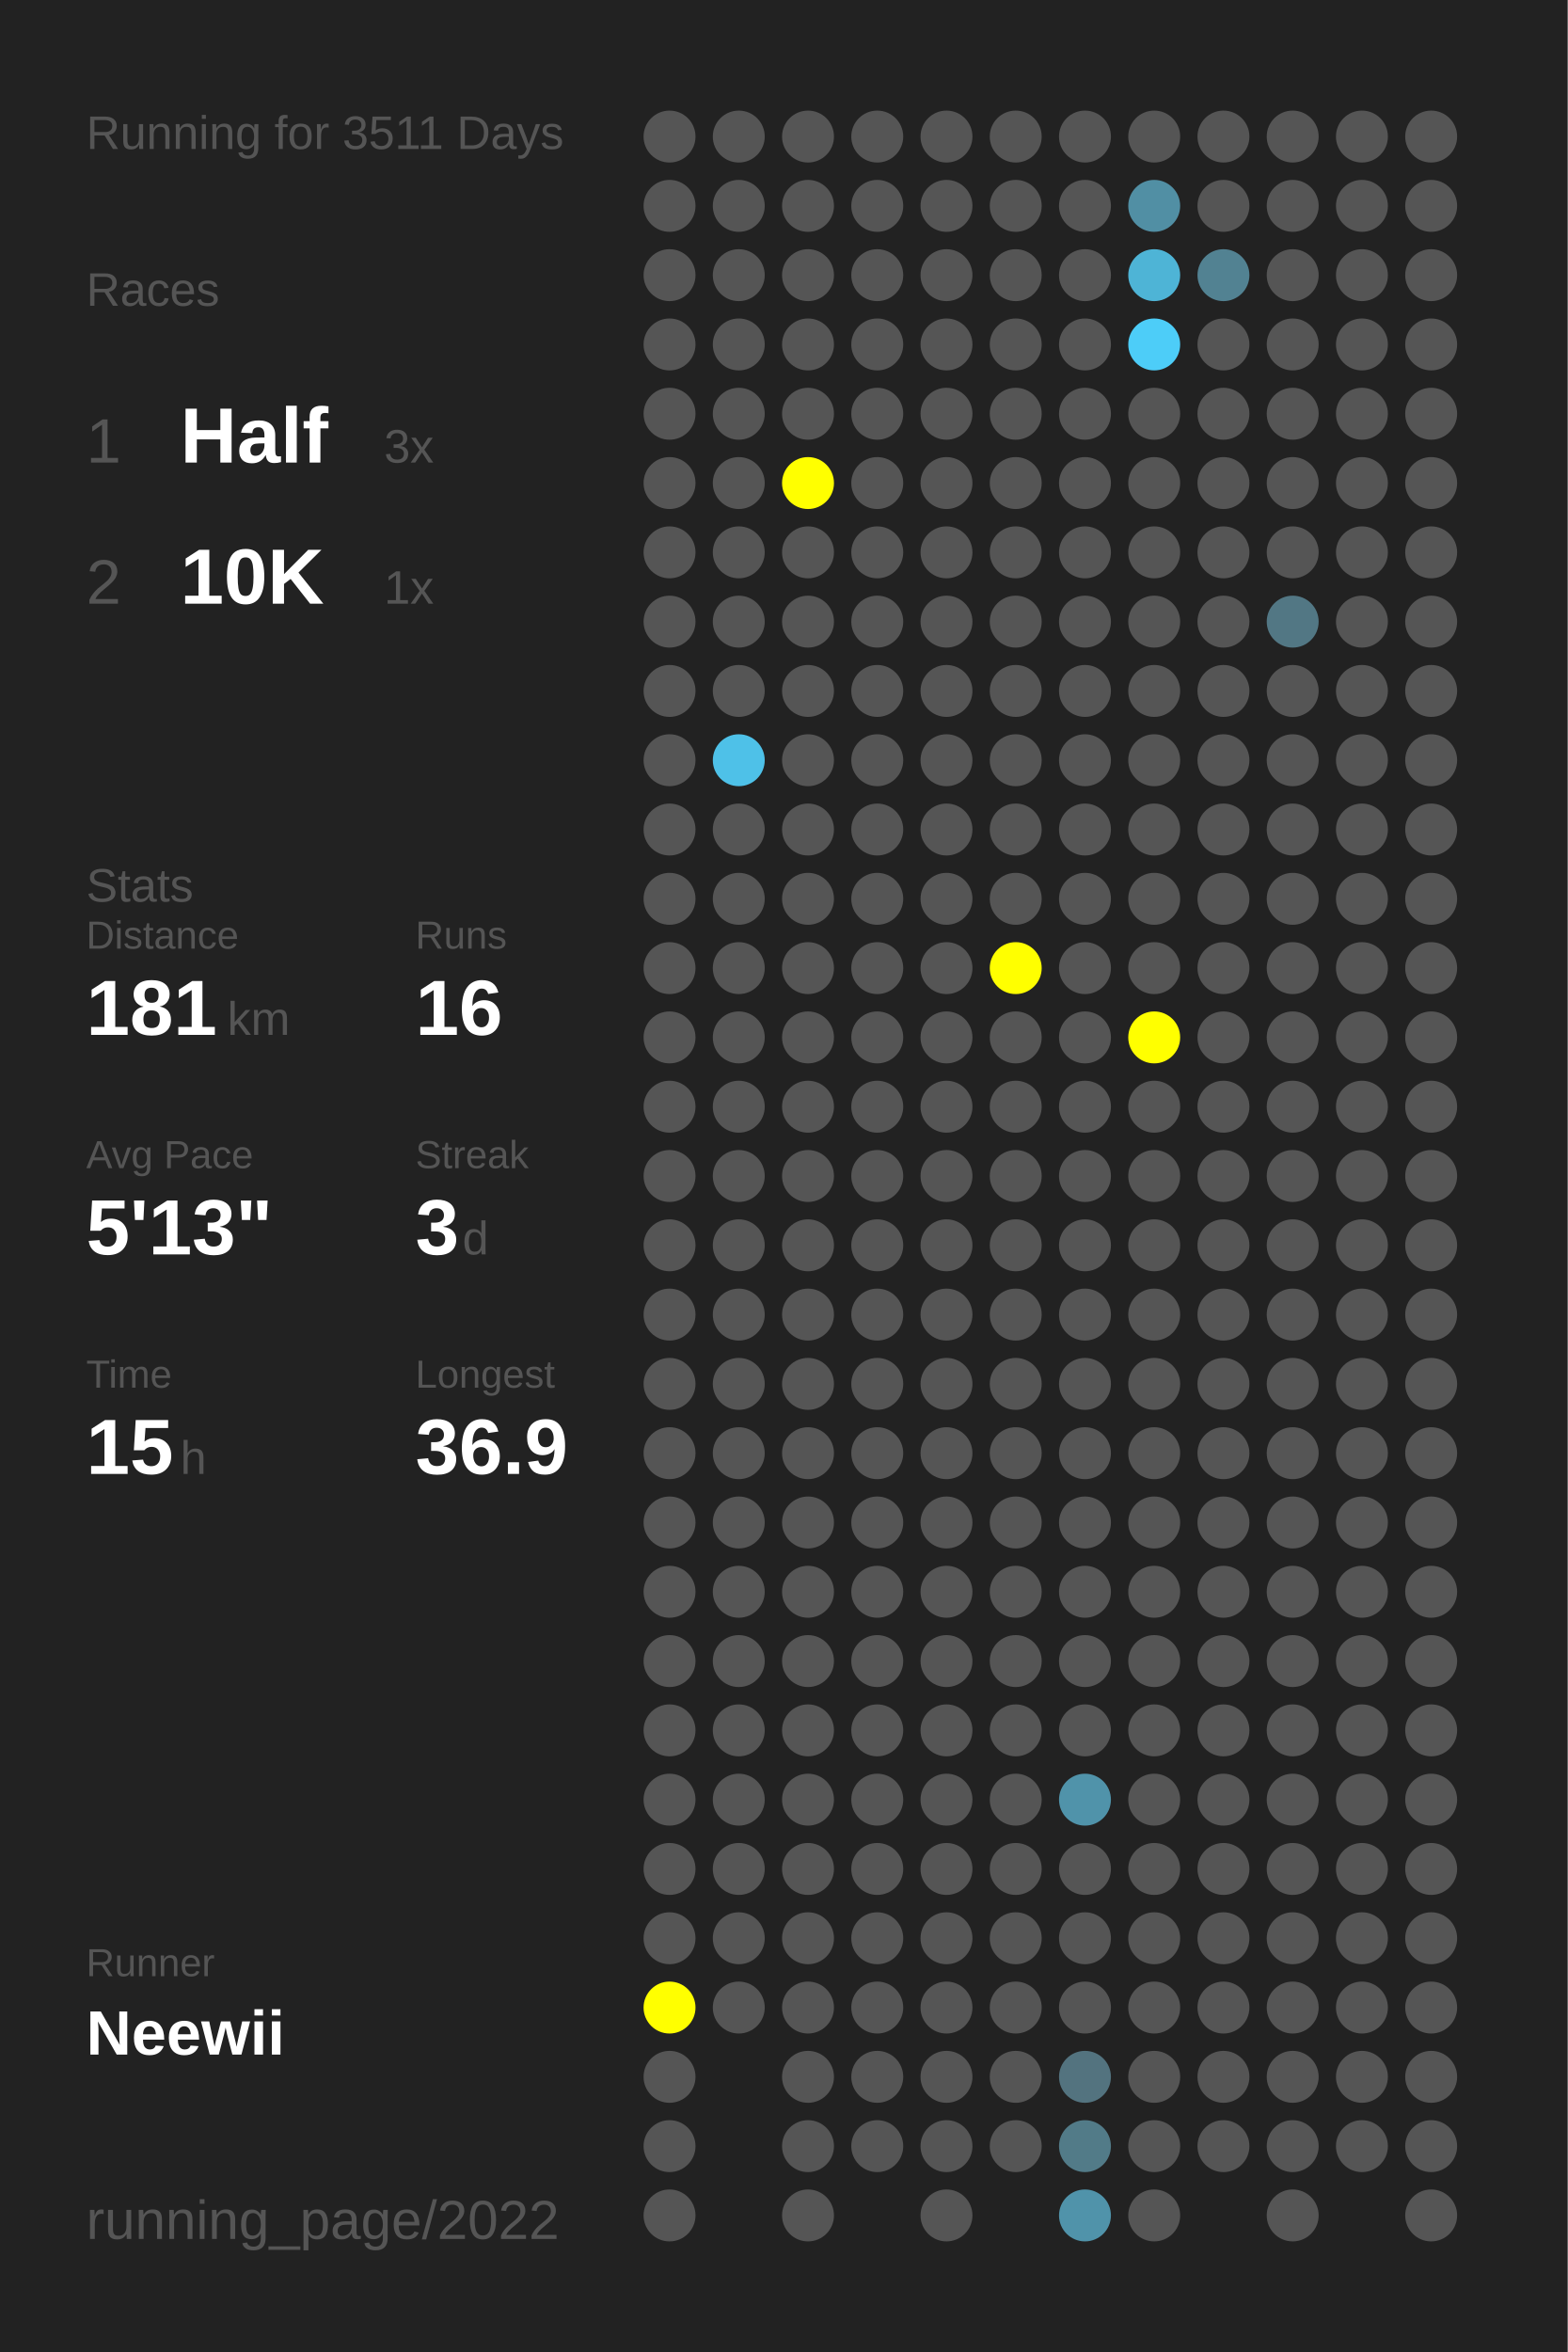
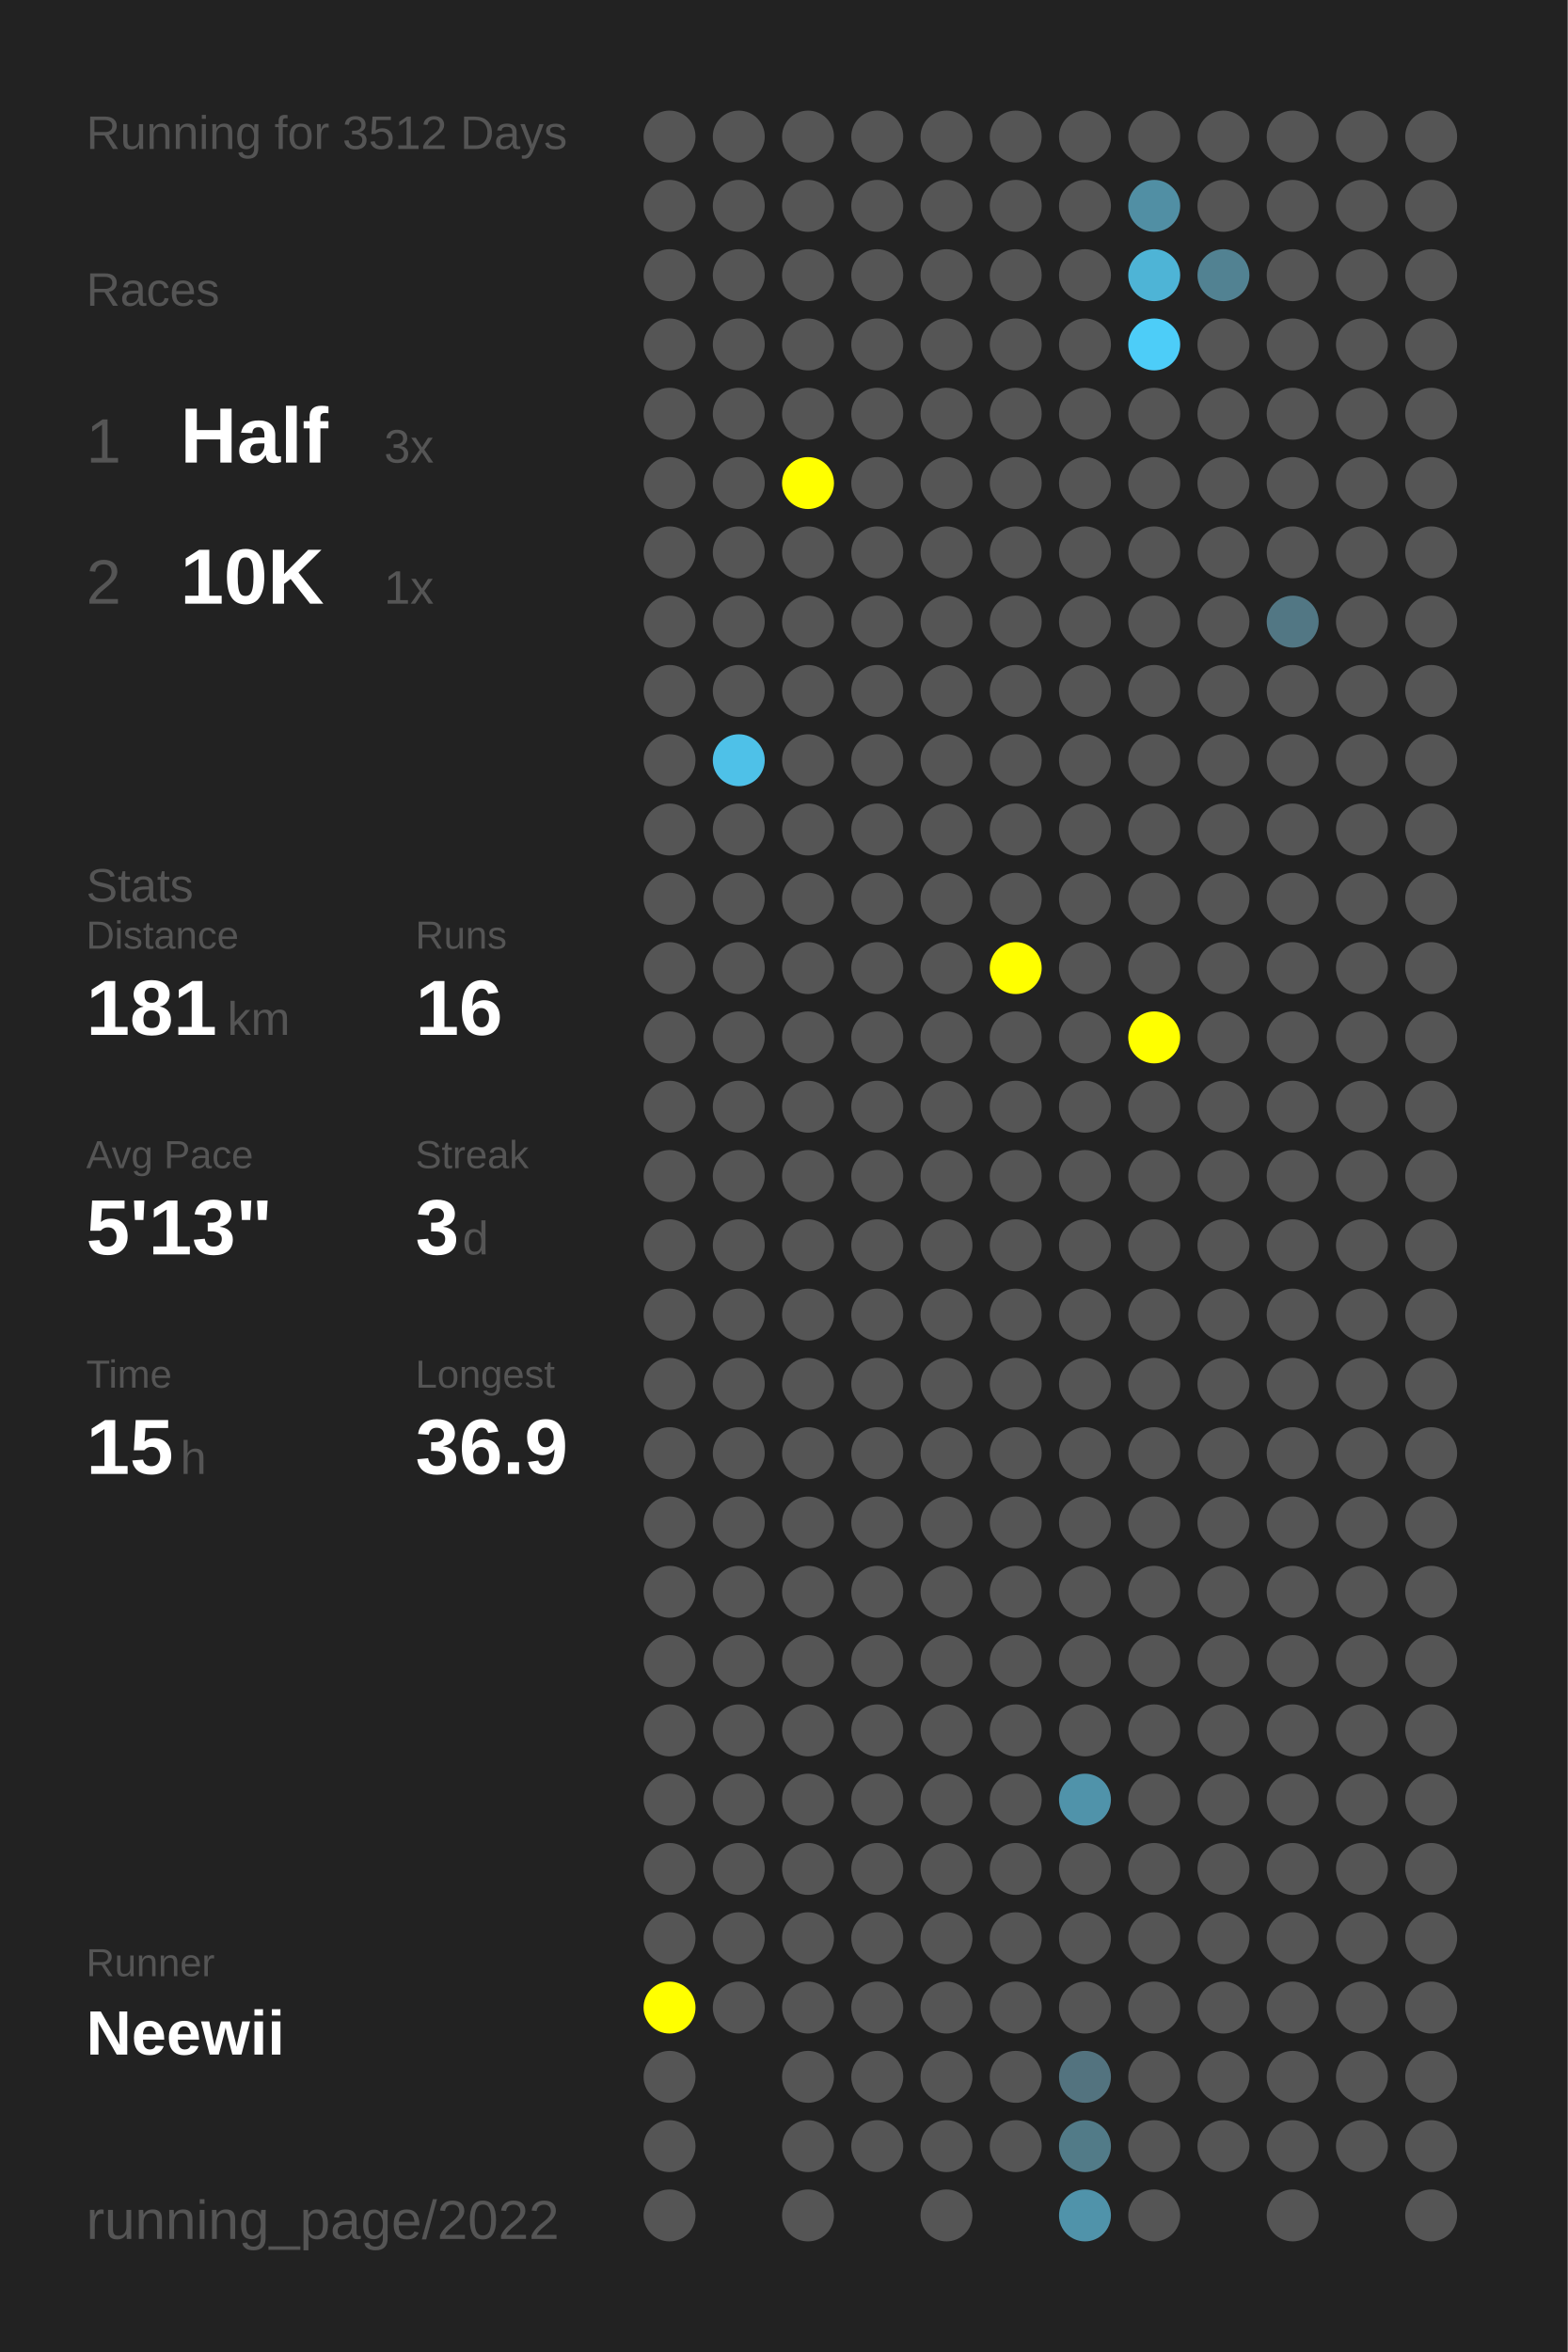
<svg xmlns="http://www.w3.org/2000/svg" baseProfile="full" height="300mm" version="1.1" viewBox="0,0,200,300" width="200mm">
  <defs />
  <rect fill="#222222" height="300" width="200" x="0" y="0" />
-   <text fill="#555555" style="font-size:6px; font-family:Arial;" x="11" y="19">Running for 3511 Days</text>
+   <text fill="#555555" style="font-size:6px; font-family:Arial;" x="11" y="19">Running for 3512 Days</text>
  <text fill="#555555" style="font-size:6px; font-family:Arial;" x="11" y="39">Races</text>
  <text fill="#555555" style="font-size:8px; font-family:Arial;" x="11" y="59">1</text>
  <text fill="#FFFFFF" style="font-size:10px; font-family:Arial; font-weight:bold;" x="23" y="59">Half</text>
  <text fill="#555555" style="font-size:6px; font-family:Arial;" x="49" y="59">3x</text>
  <text fill="#555555" style="font-size:8px; font-family:Arial;" x="11" y="77">2</text>
  <text fill="#FFFFFF" style="font-size:10px; font-family:Arial; font-weight:bold;" x="23" y="77">10K</text>
  <text fill="#555555" style="font-size:6px; font-family:Arial;" x="49" y="77">1x</text>
  <text fill="#555555" style="font-size:6px; font-family:Arial;" x="11" y="115">Stats</text>
  <text fill="#555555" style="font-size:5px; font-family:Arial;" x="11" y="121">Distance</text>
  <text fill="#FFFFFF" style="font-size:10px; font-family:Arial; font-weight:bold;" x="11" y="132">181</text>
  <text fill="#555555" style="font-size:6px; font-family:Arial;" x="29" y="132">km</text>
  <text fill="#555555" style="font-size:5px; font-family:Arial;" x="53" y="121">Runs</text>
  <text fill="#FFFFFF" style="font-size:10px; font-family:Arial; font-weight:bold;" x="53" y="132">16</text>
  <text fill="#555555" style="font-size:5px; font-family:Arial;" x="11" y="149">Avg Pace</text>
  <text fill="#FFFFFF" style="font-size:10px; font-family:Arial; font-weight:bold;" x="11" y="160">5'13"</text>
  <text fill="#555555" style="font-size:5px; font-family:Arial;" x="53" y="149">Streak</text>
  <text fill="#FFFFFF" style="font-size:10px; font-family:Arial; font-weight:bold;" x="53" y="160">3</text>
  <text fill="#555555" style="font-size:6px; font-family:Arial;" x="59" y="160">d</text>
  <text fill="#555555" style="font-size:5px; font-family:Arial;" x="11" y="177">Time</text>
  <text fill="#FFFFFF" style="font-size:10px; font-family:Arial; font-weight:bold;" x="11" y="188">15</text>
  <text fill="#555555" style="font-size:6px; font-family:Arial;" x="23" y="188">h</text>
  <text fill="#555555" style="font-size:5px; font-family:Arial;" x="53" y="177">Longest</text>
  <text fill="#FFFFFF" style="font-size:10px; font-family:Arial; font-weight:bold;" x="53" y="188">36.9</text>
  <text fill="#555555" style="font-size:5px; font-family:Arial;" x="11" y="252.065">Runner</text>
  <text fill="#FFFFFF" style="font-size:8px; font-family:Arial; font-weight:bold;" x="11" y="262.065">Neewii</text>
  <text fill="#555555" style="font-size:7px; font-family:Arial;" x="11" y="285.581">running_page/2022</text>
  <circle cx="85.417" cy="17.419" fill="#555555" r="3.312" />
  <circle cx="85.417" cy="26.258" fill="#555555" r="3.312" />
  <circle cx="85.417" cy="35.097" fill="#555555" r="3.312" />
  <circle cx="85.417" cy="43.935" fill="#555555" r="3.312" />
  <circle cx="85.417" cy="52.774" fill="#555555" r="3.312" />
  <circle cx="85.417" cy="61.613" fill="#555555" r="3.312" />
  <circle cx="85.417" cy="70.452" fill="#555555" r="3.312" />
  <circle cx="85.417" cy="79.29" fill="#555555" r="3.312" />
  <circle cx="85.417" cy="88.129" fill="#555555" r="3.312" />
  <circle cx="85.417" cy="96.968" fill="#555555" r="3.312" />
  <circle cx="85.417" cy="105.806" fill="#555555" r="3.312" />
  <circle cx="85.417" cy="114.645" fill="#555555" r="3.312" />
  <circle cx="85.417" cy="123.484" fill="#555555" r="3.312" />
  <circle cx="85.417" cy="132.323" fill="#555555" r="3.312" />
  <circle cx="85.417" cy="141.161" fill="#555555" r="3.312" />
  <circle cx="85.417" cy="150" fill="#555555" r="3.312" />
  <circle cx="85.417" cy="158.839" fill="#555555" r="3.312" />
  <circle cx="85.417" cy="167.677" fill="#555555" r="3.312" />
  <circle cx="85.417" cy="176.516" fill="#555555" r="3.312" />
  <circle cx="85.417" cy="185.355" fill="#555555" r="3.312" />
  <circle cx="85.417" cy="194.194" fill="#555555" r="3.312" />
  <circle cx="85.417" cy="203.032" fill="#555555" r="3.312" />
  <circle cx="85.417" cy="211.871" fill="#555555" r="3.312" />
  <circle cx="85.417" cy="220.71" fill="#555555" r="3.312" />
  <circle cx="85.417" cy="229.548" fill="#555555" r="3.312" />
  <circle cx="85.417" cy="238.387" fill="#555555" r="3.312" />
  <circle cx="85.417" cy="247.226" fill="#555555" r="3.312" />
  <circle cx="85.417" cy="256.065" fill="#FFFF00" r="3.312" />
  <circle cx="85.417" cy="264.903" fill="#555555" r="3.312" />
  <circle cx="85.417" cy="273.742" fill="#555555" r="3.312" />
  <circle cx="85.417" cy="282.581" fill="#555555" r="3.312" />
  <circle cx="94.25" cy="17.419" fill="#555555" r="3.312" />
  <circle cx="94.25" cy="26.258" fill="#555555" r="3.312" />
  <circle cx="94.25" cy="35.097" fill="#555555" r="3.312" />
  <circle cx="94.25" cy="43.935" fill="#555555" r="3.312" />
  <circle cx="94.25" cy="52.774" fill="#555555" r="3.312" />
  <circle cx="94.25" cy="61.613" fill="#555555" r="3.312" />
  <circle cx="94.25" cy="70.452" fill="#555555" r="3.312" />
  <circle cx="94.25" cy="79.29" fill="#555555" r="3.312" />
  <circle cx="94.25" cy="88.129" fill="#555555" r="3.312" />
  <circle cx="94.25" cy="96.968" fill="#4ec1e8" r="3.312" />
  <circle cx="94.25" cy="105.806" fill="#555555" r="3.312" />
  <circle cx="94.25" cy="114.645" fill="#555555" r="3.312" />
  <circle cx="94.25" cy="123.484" fill="#555555" r="3.312" />
  <circle cx="94.25" cy="132.323" fill="#555555" r="3.312" />
  <circle cx="94.25" cy="141.161" fill="#555555" r="3.312" />
  <circle cx="94.25" cy="150" fill="#555555" r="3.312" />
  <circle cx="94.25" cy="158.839" fill="#555555" r="3.312" />
  <circle cx="94.25" cy="167.677" fill="#555555" r="3.312" />
  <circle cx="94.25" cy="176.516" fill="#555555" r="3.312" />
  <circle cx="94.25" cy="185.355" fill="#555555" r="3.312" />
  <circle cx="94.25" cy="194.194" fill="#555555" r="3.312" />
  <circle cx="94.25" cy="203.032" fill="#555555" r="3.312" />
  <circle cx="94.25" cy="211.871" fill="#555555" r="3.312" />
  <circle cx="94.25" cy="220.71" fill="#555555" r="3.312" />
  <circle cx="94.25" cy="229.548" fill="#555555" r="3.312" />
  <circle cx="94.25" cy="238.387" fill="#555555" r="3.312" />
  <circle cx="94.25" cy="247.226" fill="#555555" r="3.312" />
  <circle cx="94.25" cy="256.065" fill="#555555" r="3.312" />
  <circle cx="103.083" cy="17.419" fill="#555555" r="3.312" />
  <circle cx="103.083" cy="26.258" fill="#555555" r="3.312" />
  <circle cx="103.083" cy="35.097" fill="#555555" r="3.312" />
  <circle cx="103.083" cy="43.935" fill="#555555" r="3.312" />
  <circle cx="103.083" cy="52.774" fill="#555555" r="3.312" />
  <circle cx="103.083" cy="61.613" fill="#FFFF00" r="3.312" />
  <circle cx="103.083" cy="70.452" fill="#555555" r="3.312" />
  <circle cx="103.083" cy="79.29" fill="#555555" r="3.312" />
  <circle cx="103.083" cy="88.129" fill="#555555" r="3.312" />
  <circle cx="103.083" cy="96.968" fill="#555555" r="3.312" />
  <circle cx="103.083" cy="105.806" fill="#555555" r="3.312" />
  <circle cx="103.083" cy="114.645" fill="#555555" r="3.312" />
  <circle cx="103.083" cy="123.484" fill="#555555" r="3.312" />
  <circle cx="103.083" cy="132.323" fill="#555555" r="3.312" />
  <circle cx="103.083" cy="141.161" fill="#555555" r="3.312" />
  <circle cx="103.083" cy="150" fill="#555555" r="3.312" />
  <circle cx="103.083" cy="158.839" fill="#555555" r="3.312" />
  <circle cx="103.083" cy="167.677" fill="#555555" r="3.312" />
  <circle cx="103.083" cy="176.516" fill="#555555" r="3.312" />
  <circle cx="103.083" cy="185.355" fill="#555555" r="3.312" />
  <circle cx="103.083" cy="194.194" fill="#555555" r="3.312" />
  <circle cx="103.083" cy="203.032" fill="#555555" r="3.312" />
  <circle cx="103.083" cy="211.871" fill="#555555" r="3.312" />
  <circle cx="103.083" cy="220.71" fill="#555555" r="3.312" />
  <circle cx="103.083" cy="229.548" fill="#555555" r="3.312" />
  <circle cx="103.083" cy="238.387" fill="#555555" r="3.312" />
  <circle cx="103.083" cy="247.226" fill="#555555" r="3.312" />
  <circle cx="103.083" cy="256.065" fill="#555555" r="3.312" />
  <circle cx="103.083" cy="264.903" fill="#555555" r="3.312" />
  <circle cx="103.083" cy="273.742" fill="#555555" r="3.312" />
  <circle cx="103.083" cy="282.581" fill="#555555" r="3.312" />
  <circle cx="111.917" cy="17.419" fill="#555555" r="3.312" />
  <circle cx="111.917" cy="26.258" fill="#555555" r="3.312" />
  <circle cx="111.917" cy="35.097" fill="#555555" r="3.312" />
  <circle cx="111.917" cy="43.935" fill="#555555" r="3.312" />
  <circle cx="111.917" cy="52.774" fill="#555555" r="3.312" />
  <circle cx="111.917" cy="61.613" fill="#555555" r="3.312" />
  <circle cx="111.917" cy="70.452" fill="#555555" r="3.312" />
  <circle cx="111.917" cy="79.29" fill="#555555" r="3.312" />
  <circle cx="111.917" cy="88.129" fill="#555555" r="3.312" />
  <circle cx="111.917" cy="96.968" fill="#555555" r="3.312" />
  <circle cx="111.917" cy="105.806" fill="#555555" r="3.312" />
  <circle cx="111.917" cy="114.645" fill="#555555" r="3.312" />
  <circle cx="111.917" cy="123.484" fill="#555555" r="3.312" />
  <circle cx="111.917" cy="132.323" fill="#555555" r="3.312" />
  <circle cx="111.917" cy="141.161" fill="#555555" r="3.312" />
  <circle cx="111.917" cy="150" fill="#555555" r="3.312" />
  <circle cx="111.917" cy="158.839" fill="#555555" r="3.312" />
  <circle cx="111.917" cy="167.677" fill="#555555" r="3.312" />
  <circle cx="111.917" cy="176.516" fill="#555555" r="3.312" />
  <circle cx="111.917" cy="185.355" fill="#555555" r="3.312" />
  <circle cx="111.917" cy="194.194" fill="#555555" r="3.312" />
  <circle cx="111.917" cy="203.032" fill="#555555" r="3.312" />
  <circle cx="111.917" cy="211.871" fill="#555555" r="3.312" />
  <circle cx="111.917" cy="220.71" fill="#555555" r="3.312" />
  <circle cx="111.917" cy="229.548" fill="#555555" r="3.312" />
  <circle cx="111.917" cy="238.387" fill="#555555" r="3.312" />
  <circle cx="111.917" cy="247.226" fill="#555555" r="3.312" />
  <circle cx="111.917" cy="256.065" fill="#555555" r="3.312" />
  <circle cx="111.917" cy="264.903" fill="#555555" r="3.312" />
  <circle cx="111.917" cy="273.742" fill="#555555" r="3.312" />
  <circle cx="120.75" cy="17.419" fill="#555555" r="3.312" />
  <circle cx="120.75" cy="26.258" fill="#555555" r="3.312" />
  <circle cx="120.75" cy="35.097" fill="#555555" r="3.312" />
  <circle cx="120.75" cy="43.935" fill="#555555" r="3.312" />
  <circle cx="120.75" cy="52.774" fill="#555555" r="3.312" />
  <circle cx="120.75" cy="61.613" fill="#555555" r="3.312" />
  <circle cx="120.75" cy="70.452" fill="#555555" r="3.312" />
  <circle cx="120.75" cy="79.29" fill="#555555" r="3.312" />
  <circle cx="120.75" cy="88.129" fill="#555555" r="3.312" />
  <circle cx="120.75" cy="96.968" fill="#555555" r="3.312" />
  <circle cx="120.75" cy="105.806" fill="#555555" r="3.312" />
  <circle cx="120.75" cy="114.645" fill="#555555" r="3.312" />
  <circle cx="120.75" cy="123.484" fill="#555555" r="3.312" />
  <circle cx="120.75" cy="132.323" fill="#555555" r="3.312" />
  <circle cx="120.75" cy="141.161" fill="#555555" r="3.312" />
  <circle cx="120.75" cy="150" fill="#555555" r="3.312" />
  <circle cx="120.75" cy="158.839" fill="#555555" r="3.312" />
  <circle cx="120.75" cy="167.677" fill="#555555" r="3.312" />
  <circle cx="120.75" cy="176.516" fill="#555555" r="3.312" />
  <circle cx="120.75" cy="185.355" fill="#555555" r="3.312" />
  <circle cx="120.75" cy="194.194" fill="#555555" r="3.312" />
  <circle cx="120.75" cy="203.032" fill="#555555" r="3.312" />
  <circle cx="120.75" cy="211.871" fill="#555555" r="3.312" />
  <circle cx="120.75" cy="220.71" fill="#555555" r="3.312" />
  <circle cx="120.75" cy="229.548" fill="#555555" r="3.312" />
  <circle cx="120.75" cy="238.387" fill="#555555" r="3.312" />
  <circle cx="120.75" cy="247.226" fill="#555555" r="3.312" />
  <circle cx="120.75" cy="256.065" fill="#555555" r="3.312" />
  <circle cx="120.75" cy="264.903" fill="#555555" r="3.312" />
  <circle cx="120.75" cy="273.742" fill="#555555" r="3.312" />
  <circle cx="120.75" cy="282.581" fill="#555555" r="3.312" />
  <circle cx="129.583" cy="17.419" fill="#555555" r="3.312" />
  <circle cx="129.583" cy="26.258" fill="#555555" r="3.312" />
  <circle cx="129.583" cy="35.097" fill="#555555" r="3.312" />
  <circle cx="129.583" cy="43.935" fill="#555555" r="3.312" />
  <circle cx="129.583" cy="52.774" fill="#555555" r="3.312" />
  <circle cx="129.583" cy="61.613" fill="#555555" r="3.312" />
  <circle cx="129.583" cy="70.452" fill="#555555" r="3.312" />
  <circle cx="129.583" cy="79.29" fill="#555555" r="3.312" />
  <circle cx="129.583" cy="88.129" fill="#555555" r="3.312" />
  <circle cx="129.583" cy="96.968" fill="#555555" r="3.312" />
  <circle cx="129.583" cy="105.806" fill="#555555" r="3.312" />
  <circle cx="129.583" cy="114.645" fill="#555555" r="3.312" />
  <circle cx="129.583" cy="123.484" fill="#FFFF00" r="3.312" />
  <circle cx="129.583" cy="132.323" fill="#555555" r="3.312" />
  <circle cx="129.583" cy="141.161" fill="#555555" r="3.312" />
  <circle cx="129.583" cy="150" fill="#555555" r="3.312" />
  <circle cx="129.583" cy="158.839" fill="#555555" r="3.312" />
  <circle cx="129.583" cy="167.677" fill="#555555" r="3.312" />
  <circle cx="129.583" cy="176.516" fill="#555555" r="3.312" />
  <circle cx="129.583" cy="185.355" fill="#555555" r="3.312" />
  <circle cx="129.583" cy="194.194" fill="#555555" r="3.312" />
  <circle cx="129.583" cy="203.032" fill="#555555" r="3.312" />
  <circle cx="129.583" cy="211.871" fill="#555555" r="3.312" />
  <circle cx="129.583" cy="220.71" fill="#555555" r="3.312" />
  <circle cx="129.583" cy="229.548" fill="#555555" r="3.312" />
  <circle cx="129.583" cy="238.387" fill="#555555" r="3.312" />
  <circle cx="129.583" cy="247.226" fill="#555555" r="3.312" />
  <circle cx="129.583" cy="256.065" fill="#555555" r="3.312" />
  <circle cx="129.583" cy="264.903" fill="#555555" r="3.312" />
  <circle cx="129.583" cy="273.742" fill="#555555" r="3.312" />
  <circle cx="138.417" cy="17.419" fill="#555555" r="3.312" />
  <circle cx="138.417" cy="26.258" fill="#555555" r="3.312" />
  <circle cx="138.417" cy="35.097" fill="#555555" r="3.312" />
  <circle cx="138.417" cy="43.935" fill="#555555" r="3.312" />
  <circle cx="138.417" cy="52.774" fill="#555555" r="3.312" />
  <circle cx="138.417" cy="61.613" fill="#555555" r="3.312" />
  <circle cx="138.417" cy="70.452" fill="#555555" r="3.312" />
  <circle cx="138.417" cy="79.29" fill="#555555" r="3.312" />
  <circle cx="138.417" cy="88.129" fill="#555555" r="3.312" />
  <circle cx="138.417" cy="96.968" fill="#555555" r="3.312" />
  <circle cx="138.417" cy="105.806" fill="#555555" r="3.312" />
  <circle cx="138.417" cy="114.645" fill="#555555" r="3.312" />
  <circle cx="138.417" cy="123.484" fill="#555555" r="3.312" />
  <circle cx="138.417" cy="132.323" fill="#555555" r="3.312" />
  <circle cx="138.417" cy="141.161" fill="#555555" r="3.312" />
  <circle cx="138.417" cy="150" fill="#555555" r="3.312" />
  <circle cx="138.417" cy="158.839" fill="#555555" r="3.312" />
  <circle cx="138.417" cy="167.677" fill="#555555" r="3.312" />
  <circle cx="138.417" cy="176.516" fill="#555555" r="3.312" />
  <circle cx="138.417" cy="185.355" fill="#555555" r="3.312" />
  <circle cx="138.417" cy="194.194" fill="#555555" r="3.312" />
  <circle cx="138.417" cy="203.032" fill="#555555" r="3.312" />
  <circle cx="138.417" cy="211.871" fill="#555555" r="3.312" />
  <circle cx="138.417" cy="220.71" fill="#555555" r="3.312" />
  <circle cx="138.417" cy="229.548" fill="#5093aa" r="3.312" />
  <circle cx="138.417" cy="238.387" fill="#555555" r="3.312" />
  <circle cx="138.417" cy="247.226" fill="#555555" r="3.312" />
  <circle cx="138.417" cy="256.065" fill="#555555" r="3.312" />
  <circle cx="138.417" cy="264.903" fill="#53737f" r="3.312" />
  <circle cx="138.417" cy="273.742" fill="#527b88" r="3.312" />
  <circle cx="138.417" cy="282.581" fill="#5093aa" r="3.312" />
  <circle cx="147.25" cy="17.419" fill="#555555" r="3.312" />
  <circle cx="147.25" cy="26.258" fill="#518fa4" r="3.312" />
  <circle cx="147.25" cy="35.097" fill="#4eb4d6" r="3.312" />
  <circle cx="147.25" cy="43.935" fill="#4dcdf8" r="3.312" />
  <circle cx="147.25" cy="52.774" fill="#555555" r="3.312" />
  <circle cx="147.25" cy="61.613" fill="#555555" r="3.312" />
  <circle cx="147.25" cy="70.452" fill="#555555" r="3.312" />
  <circle cx="147.25" cy="79.29" fill="#555555" r="3.312" />
  <circle cx="147.25" cy="88.129" fill="#555555" r="3.312" />
  <circle cx="147.25" cy="96.968" fill="#555555" r="3.312" />
  <circle cx="147.25" cy="105.806" fill="#555555" r="3.312" />
  <circle cx="147.25" cy="114.645" fill="#555555" r="3.312" />
  <circle cx="147.25" cy="123.484" fill="#555555" r="3.312" />
  <circle cx="147.25" cy="132.323" fill="#FFFF00" r="3.312" />
  <circle cx="147.25" cy="141.161" fill="#555555" r="3.312" />
  <circle cx="147.25" cy="150" fill="#555555" r="3.312" />
  <circle cx="147.25" cy="158.839" fill="#555555" r="3.312" />
  <circle cx="147.25" cy="167.677" fill="#555555" r="3.312" />
  <circle cx="147.25" cy="176.516" fill="#555555" r="3.312" />
  <circle cx="147.25" cy="185.355" fill="#555555" r="3.312" />
  <circle cx="147.25" cy="194.194" fill="#555555" r="3.312" />
  <circle cx="147.25" cy="203.032" fill="#555555" r="3.312" />
  <circle cx="147.25" cy="211.871" fill="#555555" r="3.312" />
  <circle cx="147.25" cy="220.71" fill="#555555" r="3.312" />
  <circle cx="147.25" cy="229.548" fill="#555555" r="3.312" />
  <circle cx="147.25" cy="238.387" fill="#555555" r="3.312" />
  <circle cx="147.25" cy="247.226" fill="#555555" r="3.312" />
  <circle cx="147.25" cy="256.065" fill="#555555" r="3.312" />
  <circle cx="147.25" cy="264.903" fill="#555555" r="3.312" />
  <circle cx="147.25" cy="273.742" fill="#555555" r="3.312" />
  <circle cx="147.25" cy="282.581" fill="#555555" r="3.312" />
  <circle cx="156.083" cy="17.419" fill="#555555" r="3.312" />
  <circle cx="156.083" cy="26.258" fill="#555555" r="3.312" />
  <circle cx="156.083" cy="35.097" fill="#528292" r="3.312" />
  <circle cx="156.083" cy="43.935" fill="#555555" r="3.312" />
  <circle cx="156.083" cy="52.774" fill="#555555" r="3.312" />
  <circle cx="156.083" cy="61.613" fill="#555555" r="3.312" />
  <circle cx="156.083" cy="70.452" fill="#555555" r="3.312" />
  <circle cx="156.083" cy="79.29" fill="#555555" r="3.312" />
  <circle cx="156.083" cy="88.129" fill="#555555" r="3.312" />
  <circle cx="156.083" cy="96.968" fill="#555555" r="3.312" />
  <circle cx="156.083" cy="105.806" fill="#555555" r="3.312" />
  <circle cx="156.083" cy="114.645" fill="#555555" r="3.312" />
  <circle cx="156.083" cy="123.484" fill="#555555" r="3.312" />
  <circle cx="156.083" cy="132.323" fill="#555555" r="3.312" />
  <circle cx="156.083" cy="141.161" fill="#555555" r="3.312" />
  <circle cx="156.083" cy="150" fill="#555555" r="3.312" />
  <circle cx="156.083" cy="158.839" fill="#555555" r="3.312" />
  <circle cx="156.083" cy="167.677" fill="#555555" r="3.312" />
  <circle cx="156.083" cy="176.516" fill="#555555" r="3.312" />
  <circle cx="156.083" cy="185.355" fill="#555555" r="3.312" />
  <circle cx="156.083" cy="194.194" fill="#555555" r="3.312" />
  <circle cx="156.083" cy="203.032" fill="#555555" r="3.312" />
  <circle cx="156.083" cy="211.871" fill="#555555" r="3.312" />
  <circle cx="156.083" cy="220.71" fill="#555555" r="3.312" />
  <circle cx="156.083" cy="229.548" fill="#555555" r="3.312" />
  <circle cx="156.083" cy="238.387" fill="#555555" r="3.312" />
  <circle cx="156.083" cy="247.226" fill="#555555" r="3.312" />
  <circle cx="156.083" cy="256.065" fill="#555555" r="3.312" />
  <circle cx="156.083" cy="264.903" fill="#555555" r="3.312" />
  <circle cx="156.083" cy="273.742" fill="#555555" r="3.312" />
  <circle cx="164.917" cy="17.419" fill="#555555" r="3.312" />
  <circle cx="164.917" cy="26.258" fill="#555555" r="3.312" />
  <circle cx="164.917" cy="35.097" fill="#555555" r="3.312" />
  <circle cx="164.917" cy="43.935" fill="#555555" r="3.312" />
  <circle cx="164.917" cy="52.774" fill="#555555" r="3.312" />
  <circle cx="164.917" cy="61.613" fill="#555555" r="3.312" />
  <circle cx="164.917" cy="70.452" fill="#555555" r="3.312" />
  <circle cx="164.917" cy="79.29" fill="#527784" r="3.312" />
  <circle cx="164.917" cy="88.129" fill="#555555" r="3.312" />
  <circle cx="164.917" cy="96.968" fill="#555555" r="3.312" />
  <circle cx="164.917" cy="105.806" fill="#555555" r="3.312" />
  <circle cx="164.917" cy="114.645" fill="#555555" r="3.312" />
  <circle cx="164.917" cy="123.484" fill="#555555" r="3.312" />
  <circle cx="164.917" cy="132.323" fill="#555555" r="3.312" />
  <circle cx="164.917" cy="141.161" fill="#555555" r="3.312" />
  <circle cx="164.917" cy="150" fill="#555555" r="3.312" />
  <circle cx="164.917" cy="158.839" fill="#555555" r="3.312" />
  <circle cx="164.917" cy="167.677" fill="#555555" r="3.312" />
  <circle cx="164.917" cy="176.516" fill="#555555" r="3.312" />
  <circle cx="164.917" cy="185.355" fill="#555555" r="3.312" />
  <circle cx="164.917" cy="194.194" fill="#555555" r="3.312" />
  <circle cx="164.917" cy="203.032" fill="#555555" r="3.312" />
  <circle cx="164.917" cy="211.871" fill="#555555" r="3.312" />
  <circle cx="164.917" cy="220.71" fill="#555555" r="3.312" />
  <circle cx="164.917" cy="229.548" fill="#555555" r="3.312" />
  <circle cx="164.917" cy="238.387" fill="#555555" r="3.312" />
  <circle cx="164.917" cy="247.226" fill="#555555" r="3.312" />
  <circle cx="164.917" cy="256.065" fill="#555555" r="3.312" />
  <circle cx="164.917" cy="264.903" fill="#555555" r="3.312" />
  <circle cx="164.917" cy="273.742" fill="#555555" r="3.312" />
  <circle cx="164.917" cy="282.581" fill="#555555" r="3.312" />
  <circle cx="173.75" cy="17.419" fill="#555555" r="3.312" />
  <circle cx="173.75" cy="26.258" fill="#555555" r="3.312" />
  <circle cx="173.75" cy="35.097" fill="#555555" r="3.312" />
  <circle cx="173.75" cy="43.935" fill="#555555" r="3.312" />
  <circle cx="173.75" cy="52.774" fill="#555555" r="3.312" />
  <circle cx="173.75" cy="61.613" fill="#555555" r="3.312" />
  <circle cx="173.75" cy="70.452" fill="#555555" r="3.312" />
  <circle cx="173.75" cy="79.29" fill="#555555" r="3.312" />
  <circle cx="173.75" cy="88.129" fill="#555555" r="3.312" />
  <circle cx="173.75" cy="96.968" fill="#555555" r="3.312" />
  <circle cx="173.75" cy="105.806" fill="#555555" r="3.312" />
  <circle cx="173.75" cy="114.645" fill="#555555" r="3.312" />
  <circle cx="173.75" cy="123.484" fill="#555555" r="3.312" />
  <circle cx="173.75" cy="132.323" fill="#555555" r="3.312" />
  <circle cx="173.75" cy="141.161" fill="#555555" r="3.312" />
  <circle cx="173.75" cy="150" fill="#555555" r="3.312" />
  <circle cx="173.75" cy="158.839" fill="#555555" r="3.312" />
  <circle cx="173.75" cy="167.677" fill="#555555" r="3.312" />
  <circle cx="173.75" cy="176.516" fill="#555555" r="3.312" />
  <circle cx="173.75" cy="185.355" fill="#555555" r="3.312" />
  <circle cx="173.75" cy="194.194" fill="#555555" r="3.312" />
  <circle cx="173.75" cy="203.032" fill="#555555" r="3.312" />
  <circle cx="173.75" cy="211.871" fill="#555555" r="3.312" />
  <circle cx="173.75" cy="220.71" fill="#555555" r="3.312" />
  <circle cx="173.75" cy="229.548" fill="#555555" r="3.312" />
  <circle cx="173.75" cy="238.387" fill="#555555" r="3.312" />
  <circle cx="173.75" cy="247.226" fill="#555555" r="3.312" />
  <circle cx="173.75" cy="256.065" fill="#555555" r="3.312" />
  <circle cx="173.75" cy="264.903" fill="#555555" r="3.312" />
  <circle cx="173.75" cy="273.742" fill="#555555" r="3.312" />
  <circle cx="182.583" cy="17.419" fill="#555555" r="3.312" />
  <circle cx="182.583" cy="26.258" fill="#555555" r="3.312" />
  <circle cx="182.583" cy="35.097" fill="#555555" r="3.312" />
  <circle cx="182.583" cy="43.935" fill="#555555" r="3.312" />
  <circle cx="182.583" cy="52.774" fill="#555555" r="3.312" />
  <circle cx="182.583" cy="61.613" fill="#555555" r="3.312" />
  <circle cx="182.583" cy="70.452" fill="#555555" r="3.312" />
  <circle cx="182.583" cy="79.29" fill="#555555" r="3.312" />
  <circle cx="182.583" cy="88.129" fill="#555555" r="3.312" />
  <circle cx="182.583" cy="96.968" fill="#555555" r="3.312" />
  <circle cx="182.583" cy="105.806" fill="#555555" r="3.312" />
  <circle cx="182.583" cy="114.645" fill="#555555" r="3.312" />
  <circle cx="182.583" cy="123.484" fill="#555555" r="3.312" />
  <circle cx="182.583" cy="132.323" fill="#555555" r="3.312" />
  <circle cx="182.583" cy="141.161" fill="#555555" r="3.312" />
  <circle cx="182.583" cy="150" fill="#555555" r="3.312" />
  <circle cx="182.583" cy="158.839" fill="#555555" r="3.312" />
  <circle cx="182.583" cy="167.677" fill="#555555" r="3.312" />
  <circle cx="182.583" cy="176.516" fill="#555555" r="3.312" />
  <circle cx="182.583" cy="185.355" fill="#555555" r="3.312" />
  <circle cx="182.583" cy="194.194" fill="#555555" r="3.312" />
  <circle cx="182.583" cy="203.032" fill="#555555" r="3.312" />
  <circle cx="182.583" cy="211.871" fill="#555555" r="3.312" />
  <circle cx="182.583" cy="220.71" fill="#555555" r="3.312" />
  <circle cx="182.583" cy="229.548" fill="#555555" r="3.312" />
  <circle cx="182.583" cy="238.387" fill="#555555" r="3.312" />
  <circle cx="182.583" cy="247.226" fill="#555555" r="3.312" />
  <circle cx="182.583" cy="256.065" fill="#555555" r="3.312" />
  <circle cx="182.583" cy="264.903" fill="#555555" r="3.312" />
  <circle cx="182.583" cy="273.742" fill="#555555" r="3.312" />
  <circle cx="182.583" cy="282.581" fill="#555555" r="3.312" />
</svg>
